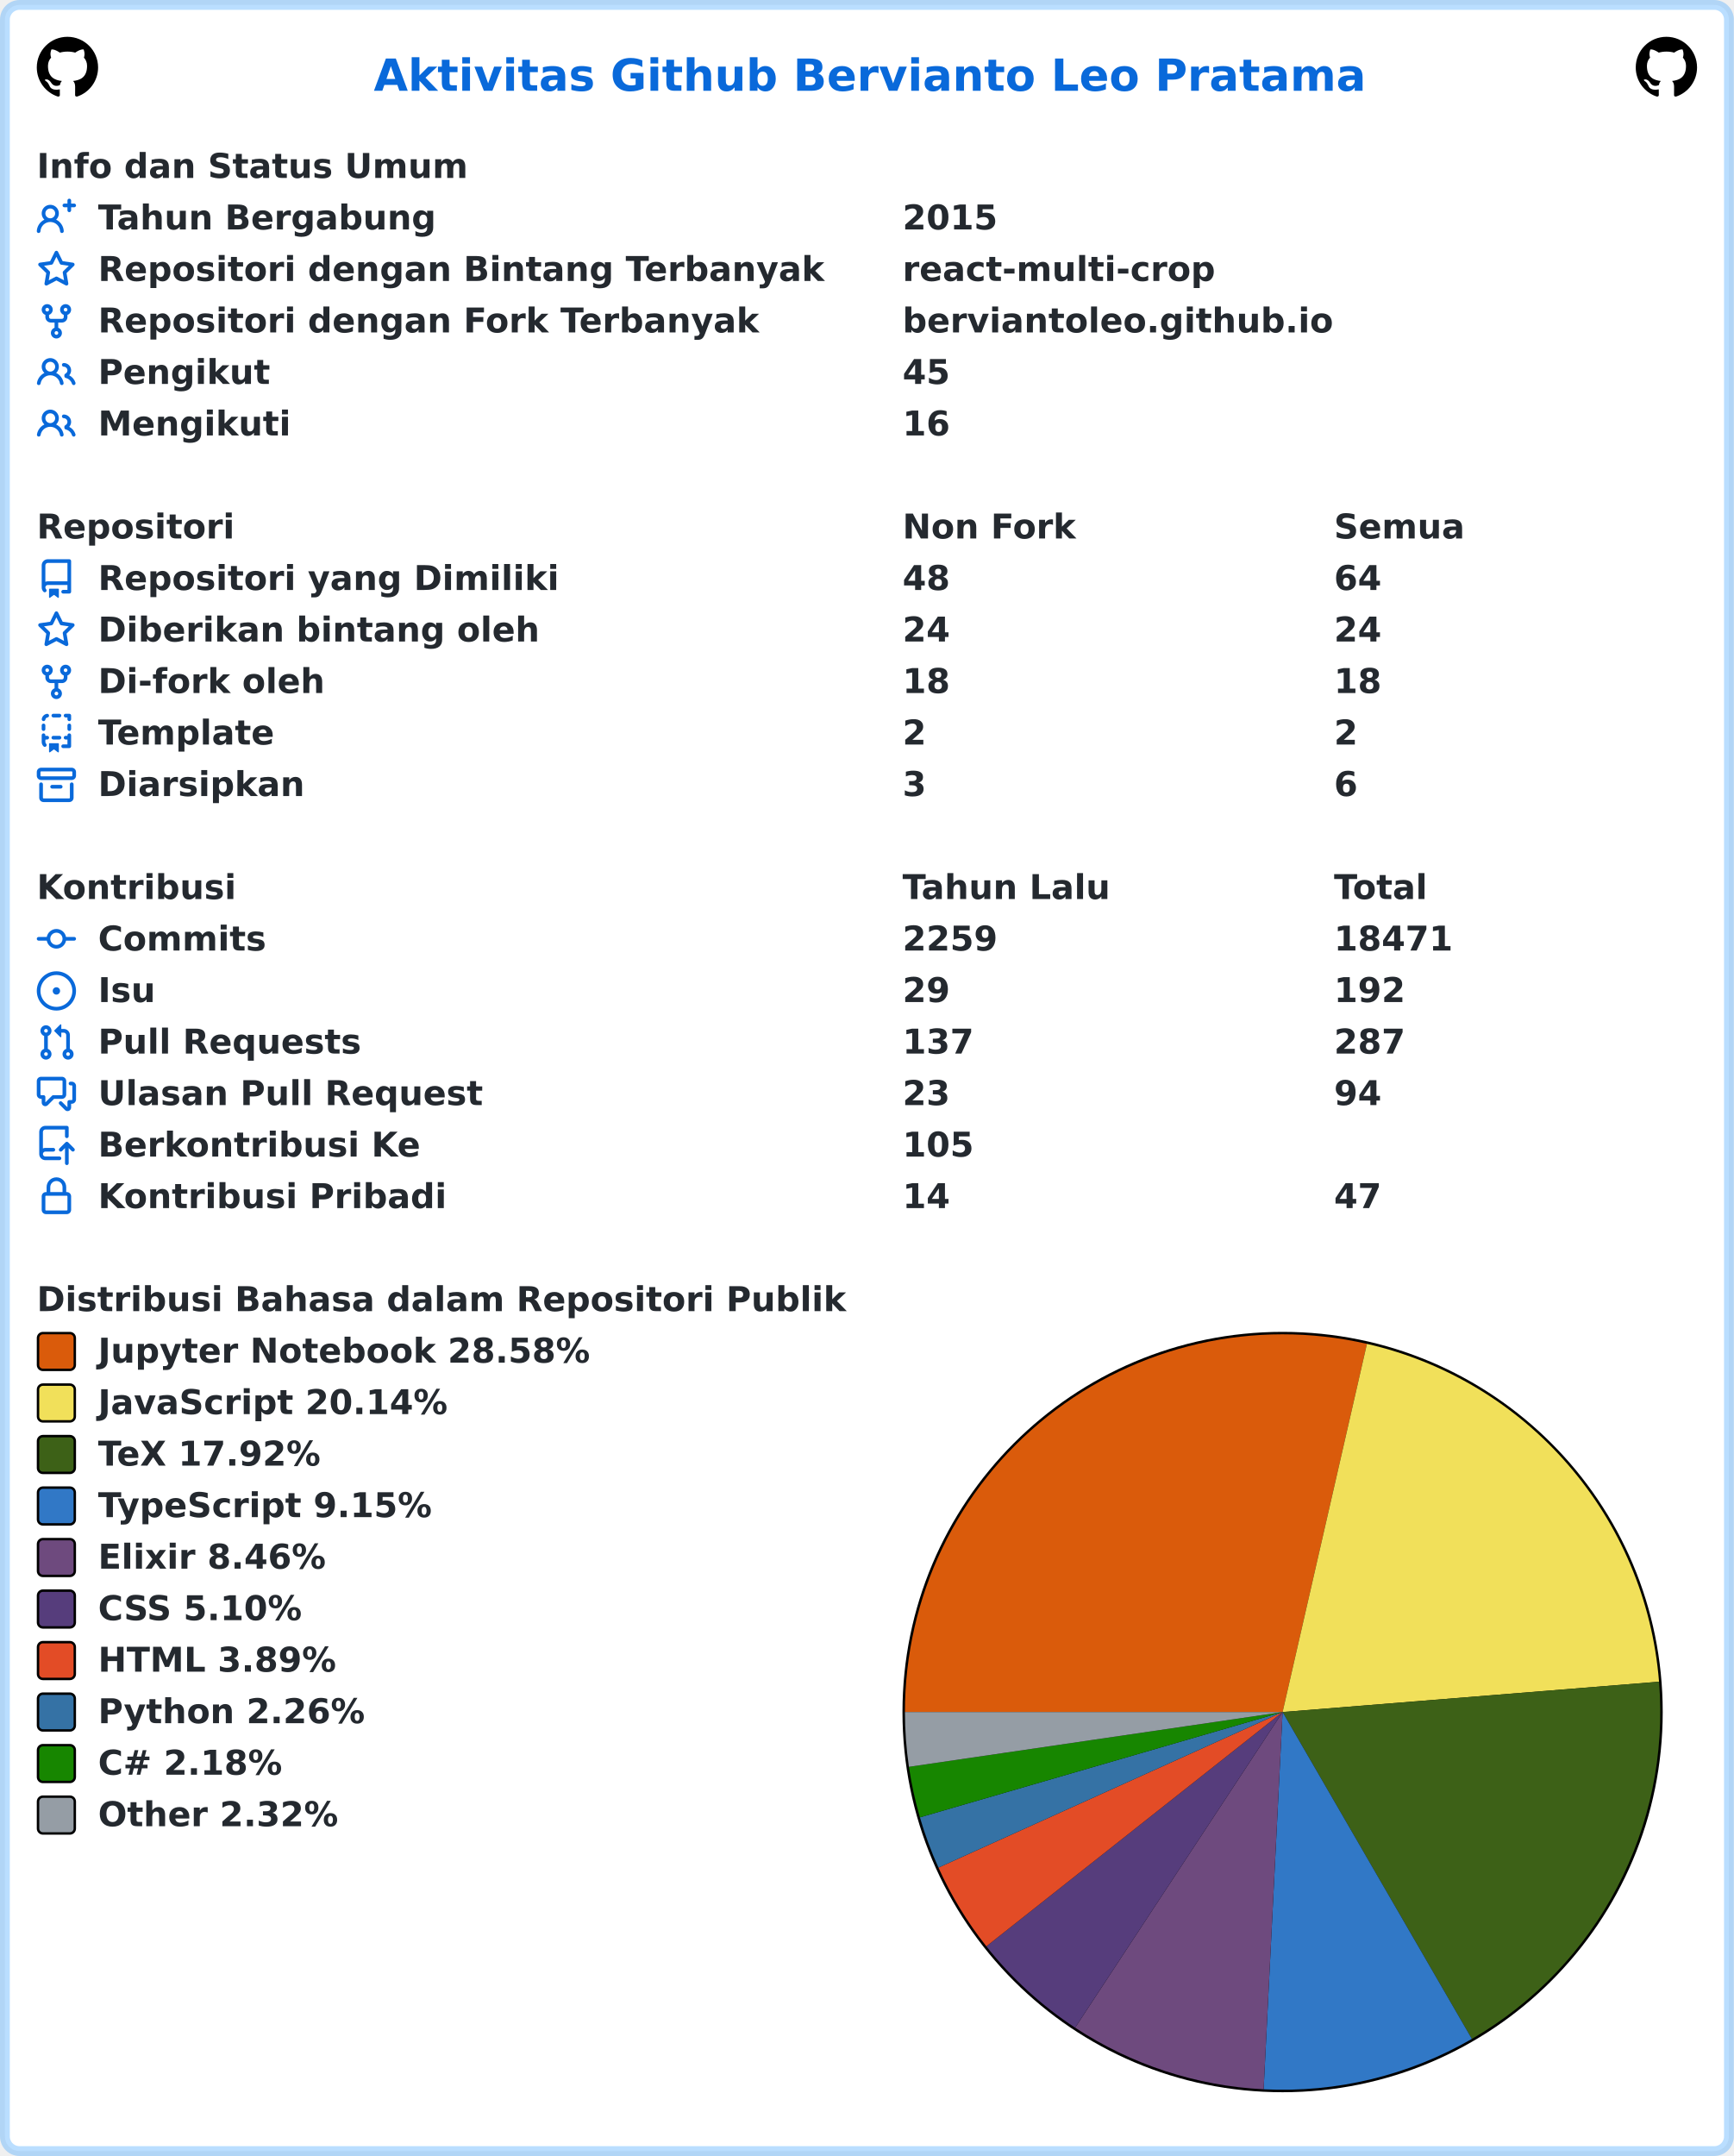
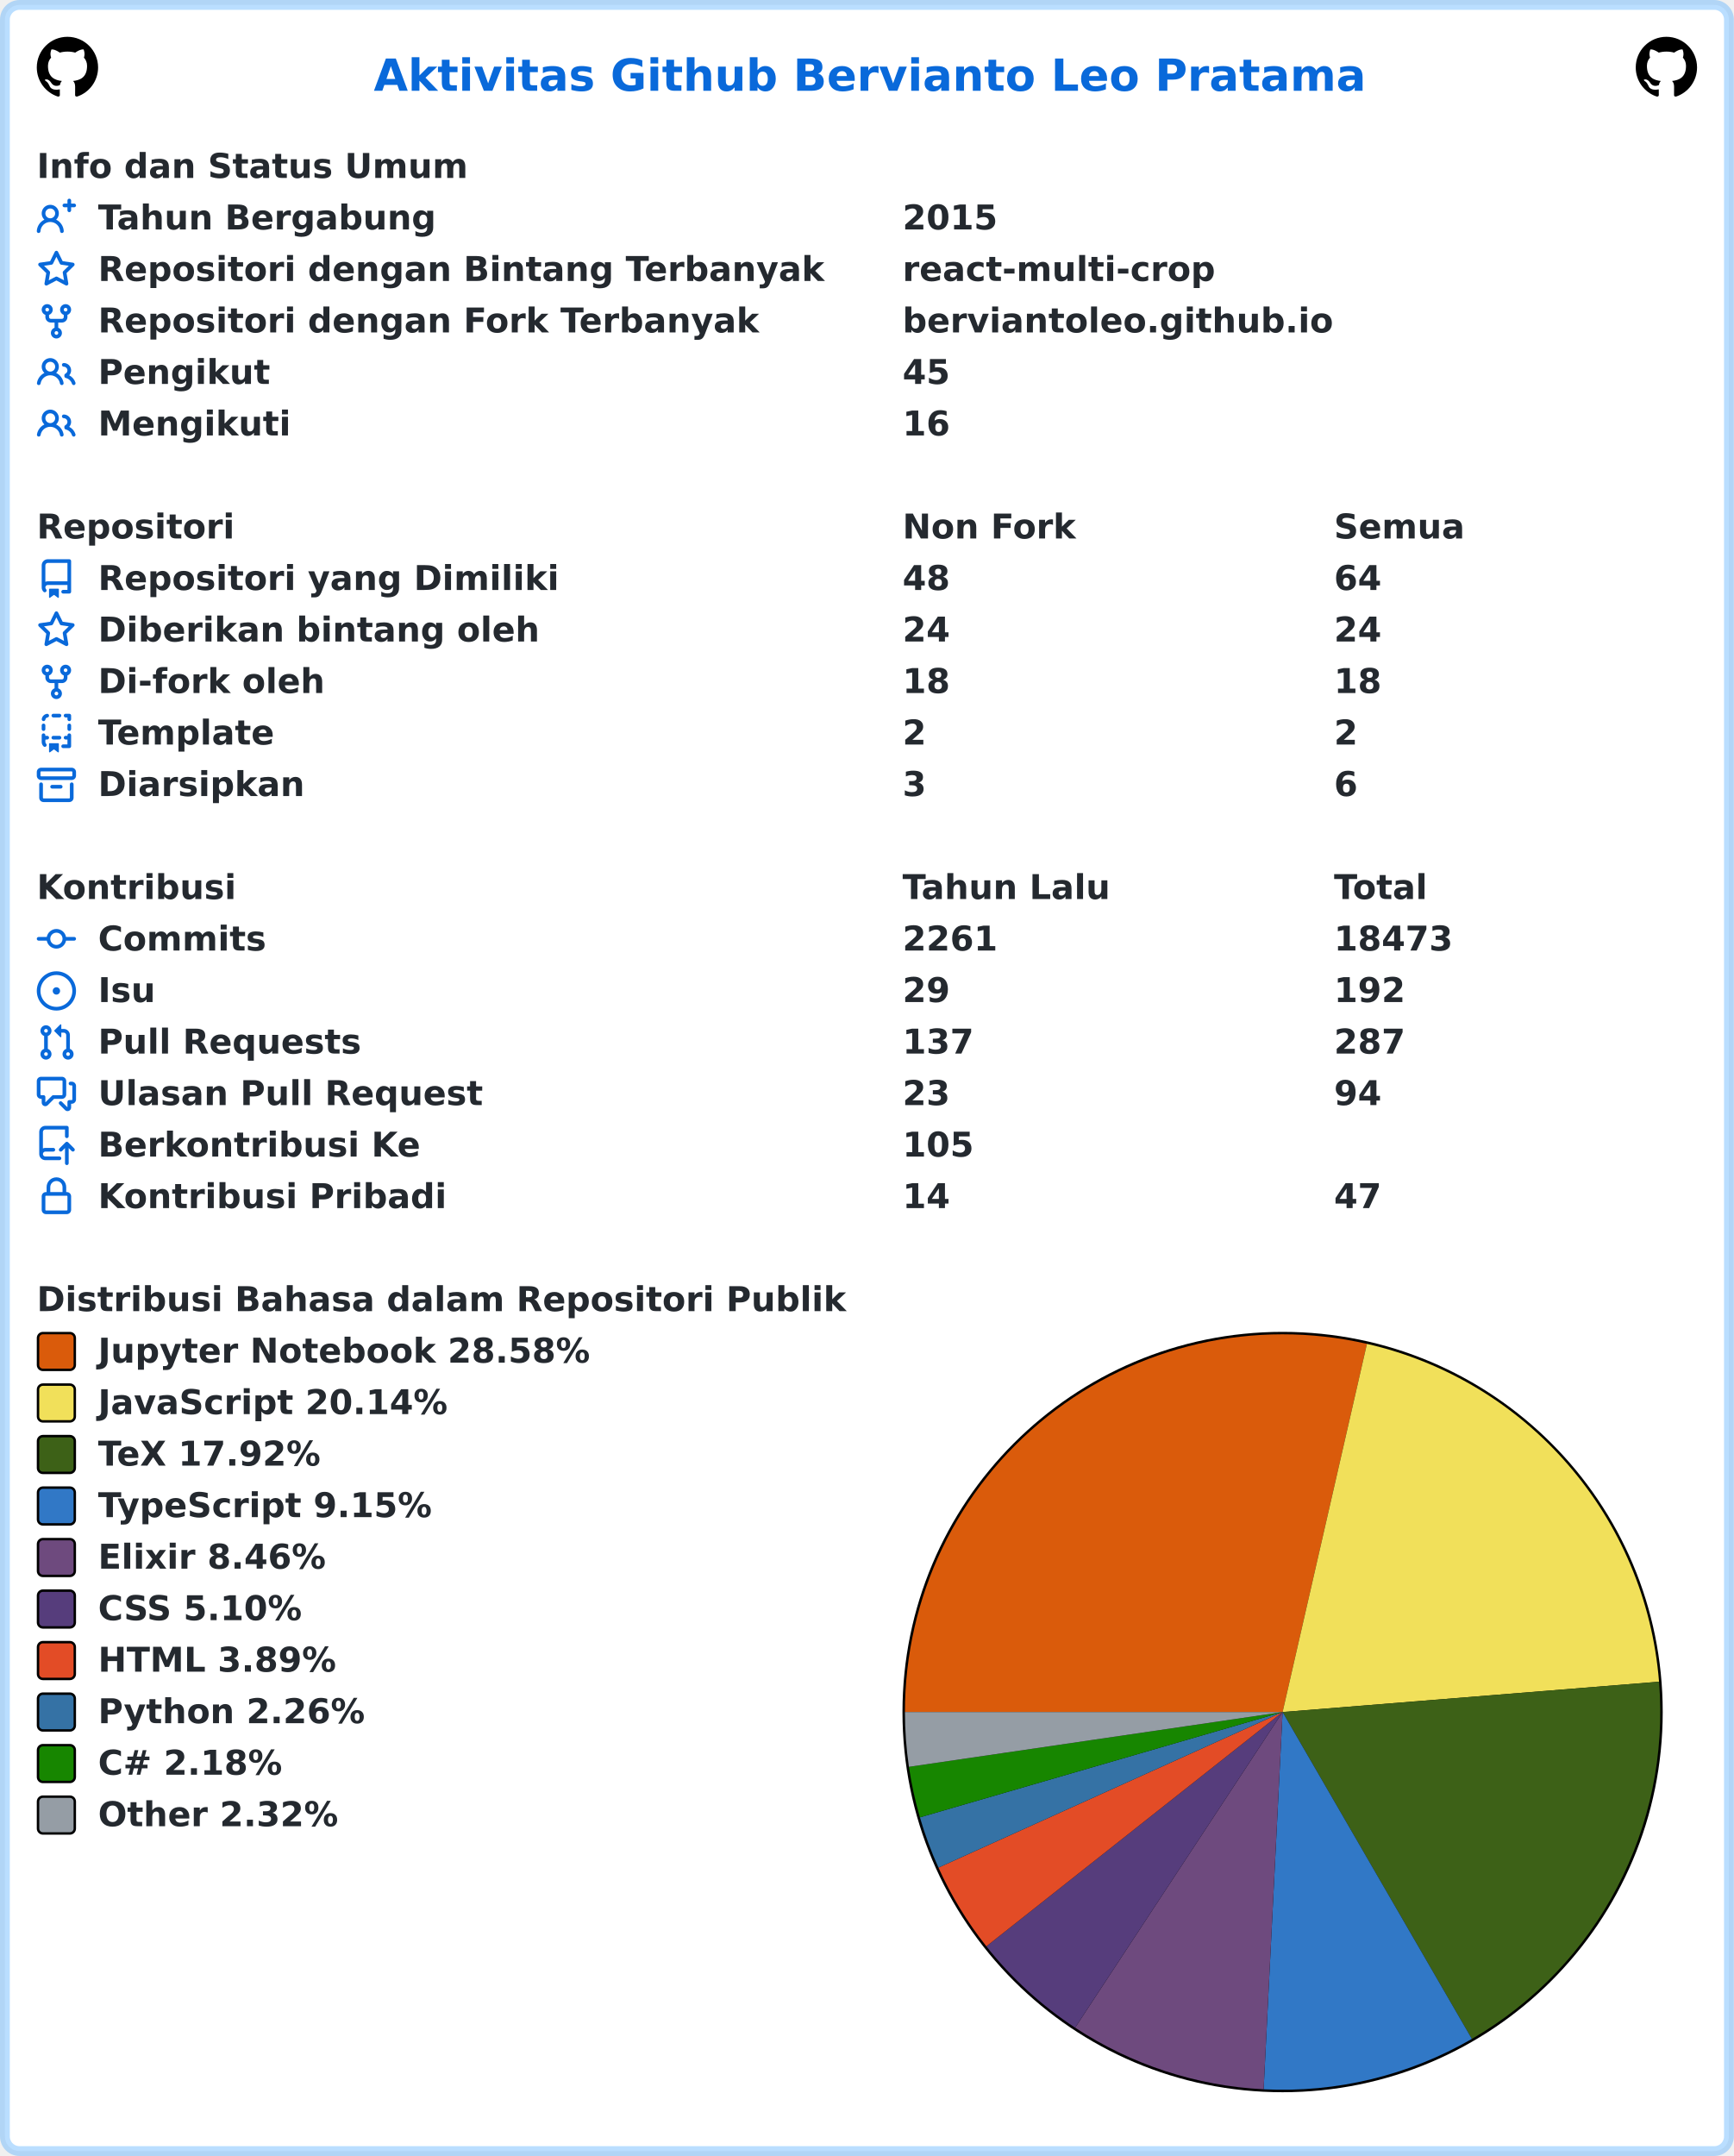
<svg xmlns="http://www.w3.org/2000/svg" width="707" height="879" viewBox="0 0 707 879" lang="id" xml:lang="id">
  <rect x="2" y="2" stroke-width="4" rx="6" width="703" height="875" stroke="rgba(84,174,255,0.4)" fill="#ffffff" />
  <g font-weight="600" font-size="110pt" font-family="Verdana,Geneva,DejaVu Sans,sans-serif" text-rendering="geometricPrecision">
    <text x="1239" y="301" lengthAdjust="spacingAndGlyphs" textLength="3261" transform="scale(0.123)" fill="#0969da">Aktivitas Github Bervianto Leo Pratama</text>
    <svg x="15" y="15" width="25" height="25" viewBox="0 0 16 16">
      <path fill="#000000" fill-rule="evenodd" d="M8 0C3.58 0 0 3.58 0 8c0 3.54 2.29 6.53 5.47 7.59.4.07.55-.17.55-.38 0-.19-.01-.82-.01-1.49-2.01.37-2.53-.49-2.69-.94-.09-.23-.48-.94-.82-1.13-.28-.15-.68-.52-.01-.53.63-.01 1.08.58 1.23.82.72 1.21 1.87.87 2.33.66.07-.52.28-.87.51-1.07-1.78-.2-3.64-.89-3.64-3.95 0-.87.31-1.59.82-2.15-.08-.2-.36-1.02.08-2.12 0 0 .67-.21 2.2.82.64-.18 1.32-.27 2-.27.68 0 1.36.09 2 .27 1.53-1.04 2.2-.82 2.2-.82.44 1.1.16 1.92.08 2.12.51.56.82 1.27.82 2.15 0 3.07-1.87 3.75-3.65 3.95.29.25.54.73.54 1.48 0 1.07-.01 1.93-.01 2.2 0 .21.15.46.55.38A8.013 8.013 0 0016 8c0-4.42-3.58-8-8-8z" />
    </svg>
    <svg x="667" y="15" width="25" height="25" viewBox="0 0 16 16">
      <path fill="#000000" fill-rule="evenodd" d="M8 0C3.58 0 0 3.58 0 8c0 3.54 2.29 6.53 5.47 7.59.4.07.55-.17.55-.38 0-.19-.01-.82-.01-1.49-2.01.37-2.53-.49-2.69-.94-.09-.23-.48-.94-.82-1.13-.28-.15-.68-.52-.01-.53.63-.01 1.08.58 1.23.82.72 1.21 1.87.87 2.33.66.07-.52.28-.87.51-1.07-1.78-.2-3.64-.89-3.64-3.95 0-.87.31-1.59.82-2.15-.08-.2-.36-1.02.08-2.12 0 0 .67-.21 2.2.82.64-.18 1.32-.27 2-.27.68 0 1.36.09 2 .27 1.53-1.04 2.2-.82 2.2-.82.44 1.1.16 1.92.08 2.12.51.56.82 1.27.82 2.15 0 3.07-1.87 3.75-3.65 3.95.29.25.54.73.54 1.48 0 1.07-.01 1.93-.01 2.2 0 .21.15.46.55.38A8.013 8.013 0 0016 8c0-4.42-3.58-8-8-8z" />
    </svg>
    <g transform="translate(0, 60)" fill="#24292f">
      <g transform="translate(15, 0)">
        <g transform="scale(0.095)">
          <text x="0" y="132" textLength="1852" lengthAdjust="spacingAndGlyphs">Info dan Status Umum</text>
        </g>
      </g>
      <g transform="translate(15, 21)">
        <path fill="#0969da" fill-rule="evenodd" d="M13.25 0a.75.75 0 01.75.75V2h1.25a.75.75 0 010 1.5H14v1.25a.75.75 0 01-1.5 0V3.5h-1.25a.75.75 0 010-1.5h1.25V.75a.75.75 0 01.75-.75zM5.5 4a2 2 0 100 4 2 2 0 000-4zm2.4 4.548a3.5 3.5 0 10-4.799 0 5.527 5.527 0 00-3.1 4.66.75.75 0 101.498.085A4.01 4.01 0 015.5 9.5a4.01 4.01 0 014.001 3.793.75.75 0 101.498-.086 5.527 5.527 0 00-3.1-4.659z" />
        <g transform="scale(0.095)">
          <text lengthAdjust="spacingAndGlyphs" textLength="1478" x="263" y="132">Tahun Bergabung</text>
          <text lengthAdjust="spacingAndGlyphs" textLength="420" x="3716" y="132">2015</text>
        </g>
      </g>
      <g transform="translate(15, 42)">
        <path fill="#0969da" fill-rule="evenodd" d="M8 .25a.75.75 0 01.673.418l1.882 3.815 4.21.612a.75.75 0 01.416 1.279l-3.046 2.97.719 4.192a.75.75 0 01-1.088.791L8 12.347l-3.766 1.98a.75.75 0 01-1.088-.79l.72-4.194L.818 6.374a.75.75 0 01.416-1.28l4.21-.611L7.327.668A.75.75 0 018 .25zm0 2.445L6.615 5.5a.75.75 0 01-.564.41l-3.097.45 2.24 2.184a.75.75 0 01.216.664l-.528 3.084 2.769-1.456a.75.75 0 01.698 0l2.77 1.456-.53-3.084a.75.75 0 01.216-.664l2.24-2.183-3.096-.45a.75.75 0 01-.564-.41L8 2.694v.001z" />
        <g transform="scale(0.095)">
          <text lengthAdjust="spacingAndGlyphs" textLength="3126" x="263" y="132">Repositori dengan Bintang Terbanyak</text>
          <text lengthAdjust="spacingAndGlyphs" textLength="1330" x="3716" y="132">react-multi-crop</text>
        </g>
      </g>
      <g transform="translate(15, 63)">
        <path fill="#0969da" fill-rule="evenodd" d="M5 3.25a.75.75 0 11-1.5 0 .75.75 0 011.5 0zm0 2.122a2.25 2.25 0 10-1.5 0v.878A2.25 2.25 0 005.75 8.5h1.5v2.128a2.251 2.251 0 101.5 0V8.5h1.5a2.25 2.25 0 002.25-2.25v-.878a2.25 2.25 0 10-1.5 0v.878a.75.75 0 01-.75.75h-4.5A.75.75 0 015 6.25v-.878zm3.75 7.378a.75.75 0 11-1.5 0 .75.75 0 011.5 0zm3-8.75a.75.75 0 100-1.5.75.75 0 000 1.5z" />
        <g transform="scale(0.095)">
          <text lengthAdjust="spacingAndGlyphs" textLength="2846" x="263" y="132">Repositori dengan Fork Terbanyak</text>
          <text lengthAdjust="spacingAndGlyphs" textLength="1821" x="3716" y="132">berviantoleo.github.io</text>
        </g>
      </g>
      <g transform="translate(15, 84)">
        <path fill="#0969da" fill-rule="evenodd" d="M5.5 3.5a2 2 0 100 4 2 2 0 000-4zM2 5.5a3.5 3.5 0 115.898 2.549 5.507 5.507 0 013.034 4.084.75.75 0 11-1.482.235 4.001 4.001 0 00-7.9 0 .75.75 0 01-1.482-.236A5.507 5.507 0 013.102 8.05 3.49 3.49 0 012 5.5zM11 4a.75.75 0 100 1.5 1.5 1.5 0 01.666 2.844.75.75 0 00-.416.672v.352a.75.75 0 00.574.73c1.2.289 2.162 1.2 2.522 2.372a.75.75 0 101.434-.44 5.01 5.01 0 00-2.56-3.012A3 3 0 0011 4z" />
        <g transform="scale(0.095)">
          <text lengthAdjust="spacingAndGlyphs" textLength="723" x="263" y="132">Pengikut</text>
          <text lengthAdjust="spacingAndGlyphs" textLength="210" x="3716" y="132">45</text>
        </g>
      </g>
      <g transform="translate(15, 105)">
        <path fill="#0969da" fill-rule="evenodd" d="M5.5 3.5a2 2 0 100 4 2 2 0 000-4zM2 5.5a3.5 3.5 0 115.898 2.549 5.507 5.507 0 013.034 4.084.75.75 0 11-1.482.235 4.001 4.001 0 00-7.9 0 .75.75 0 01-1.482-.236A5.507 5.507 0 013.102 8.05 3.49 3.49 0 012 5.5zM11 4a.75.75 0 100 1.5 1.5 1.5 0 01.666 2.844.75.75 0 00-.416.672v.352a.75.75 0 00.574.73c1.2.289 2.162 1.2 2.522 2.372a.75.75 0 101.434-.44 5.01 5.01 0 00-2.56-3.012A3 3 0 0011 4z" />
        <g transform="scale(0.095)">
          <text lengthAdjust="spacingAndGlyphs" textLength="813" x="263" y="132">Mengikuti</text>
          <text lengthAdjust="spacingAndGlyphs" textLength="210" x="3716" y="132">16</text>
        </g>
      </g>
    </g>
    <g transform="translate(0, 207)" fill="#24292f">
      <g transform="translate(15, 0)">
        <g transform="scale(0.095)">
          <text x="0" y="132" textLength="832" lengthAdjust="spacingAndGlyphs">Repositori</text>
          <text x="3716" y="132" textLength="740" lengthAdjust="spacingAndGlyphs">Non Fork</text>
          <text x="5568" y="132" textLength="573" lengthAdjust="spacingAndGlyphs">Semua</text>
        </g>
      </g>
      <g transform="translate(15, 21)">
        <path fill="#0969da" fill-rule="evenodd" d="M2 2.5A2.5 2.5 0 014.5 0h8.75a.75.75 0 01.75.75v12.5a.75.75 0 01-.75.75h-2.5a.75.75 0 110-1.5h1.75v-2h-8a1 1 0 00-.714 1.7.75.75 0 01-1.072 1.05A2.495 2.495 0 012 11.5v-9zm10.5-1V9h-8c-.356 0-.694.074-1 .208V2.5a1 1 0 011-1h8zM5 12.25v3.25a.25.25 0 00.4.2l1.45-1.087a.25.25 0 01.3 0L8.6 15.7a.25.25 0 00.4-.2v-3.25a.25.25 0 00-.25-.25h-3.5a.25.25 0 00-.25.25z" />
        <g transform="scale(0.095)">
          <text lengthAdjust="spacingAndGlyphs" textLength="1962" x="263" y="132">Repositori yang Dimiliki</text>
          <text lengthAdjust="spacingAndGlyphs" textLength="210" x="3716" y="132">48</text>
          <text lengthAdjust="spacingAndGlyphs" textLength="210" x="5568" y="132">64</text>
        </g>
      </g>
      <g transform="translate(15, 42)">
        <path fill="#0969da" fill-rule="evenodd" d="M8 .25a.75.75 0 01.673.418l1.882 3.815 4.21.612a.75.75 0 01.416 1.279l-3.046 2.97.719 4.192a.75.75 0 01-1.088.791L8 12.347l-3.766 1.98a.75.75 0 01-1.088-.79l.72-4.194L.818 6.374a.75.75 0 01.416-1.28l4.21-.611L7.327.668A.75.75 0 018 .25zm0 2.445L6.615 5.5a.75.75 0 01-.564.41l-3.097.45 2.24 2.184a.75.75 0 01.216.664l-.528 3.084 2.769-1.456a.75.75 0 01.698 0l2.77 1.456-.53-3.084a.75.75 0 01.216-.664l2.24-2.183-3.096-.45a.75.75 0 01-.564-.41L8 2.694v.001z" />
        <g transform="scale(0.095)">
          <text lengthAdjust="spacingAndGlyphs" textLength="1887" x="263" y="132">Diberikan bintang oleh</text>
          <text lengthAdjust="spacingAndGlyphs" textLength="210" x="3716" y="132">24</text>
          <text lengthAdjust="spacingAndGlyphs" textLength="210" x="5568" y="132">24</text>
        </g>
      </g>
      <g transform="translate(15, 63)">
        <path fill="#0969da" fill-rule="evenodd" d="M5 3.25a.75.75 0 11-1.5 0 .75.75 0 011.5 0zm0 2.122a2.25 2.25 0 10-1.5 0v.878A2.25 2.25 0 005.75 8.5h1.5v2.128a2.251 2.251 0 101.5 0V8.5h1.5a2.25 2.25 0 002.25-2.25v-.878a2.25 2.25 0 10-1.5 0v.878a.75.75 0 01-.75.75h-4.5A.75.75 0 015 6.25v-.878zm3.75 7.378a.75.75 0 11-1.5 0 .75.75 0 011.5 0zm3-8.75a.75.75 0 100-1.5.75.75 0 000 1.5z" />
        <g transform="scale(0.095)">
          <text lengthAdjust="spacingAndGlyphs" textLength="963" x="263" y="132">Di-fork oleh</text>
          <text lengthAdjust="spacingAndGlyphs" textLength="210" x="3716" y="132">18</text>
          <text lengthAdjust="spacingAndGlyphs" textLength="210" x="5568" y="132">18</text>
        </g>
      </g>
      <g transform="translate(15, 84)">
        <path fill="#0969da" fill-rule="evenodd" d="M6 .75A.75.75 0 016.75 0h2.5a.75.75 0 010 1.5h-2.5A.75.75 0 016 .75zm5 0a.75.75 0 01.75-.75h1.5a.75.75 0 01.75.75v1.5a.75.75 0 01-1.5 0V1.5h-.75A.75.75 0 0111 .75zM4.992.662a.75.75 0 01-.636.848c-.436.063-.783.41-.846.846a.75.75 0 01-1.485-.212A2.501 2.501 0 014.144.025a.75.75 0 01.848.637zM2.75 4a.75.75 0 01.75.75v1.5a.75.75 0 01-1.5 0v-1.5A.75.75 0 012.75 4zm10.5 0a.75.75 0 01.75.75v1.5a.75.75 0 01-1.5 0v-1.5a.75.75 0 01.75-.75zM2.75 8a.75.75 0 01.75.75v.268A1.72 1.72 0 013.75 9h.5a.75.75 0 010 1.5h-.5a.25.25 0 00-.25.25v.75c0 .28.114.532.3.714a.75.75 0 01-1.05 1.072A2.495 2.495 0 012 11.5V8.75A.75.75 0 012.75 8zm10.5 0a.75.75 0 01.75.75v4.5a.75.75 0 01-.75.75h-2.5a.75.75 0 010-1.5h1.75v-2h-.75a.75.75 0 010-1.5h.75v-.25a.75.75 0 01.75-.75zM6 9.75A.75.75 0 016.75 9h2.5a.75.75 0 010 1.5h-2.5A.75.75 0 016 9.75zm-1 2.5v3.25a.25.25 0 00.4.2l1.45-1.087a.25.25 0 01.3 0L8.6 15.7a.25.25 0 00.4-.2v-3.25a.25.25 0 00-.25-.25h-3.5a.25.25 0 00-.25.25z" />
        <g transform="scale(0.095)">
          <text lengthAdjust="spacingAndGlyphs" textLength="783" x="263" y="132">Template</text>
          <text lengthAdjust="spacingAndGlyphs" textLength="105" x="3716" y="132">2</text>
          <text lengthAdjust="spacingAndGlyphs" textLength="105" x="5568" y="132">2</text>
        </g>
      </g>
      <g transform="translate(15, 105)">
        <path fill="#0969da" fill-rule="evenodd" d="M1.75 2.5a.25.25 0 00-.25.25v1.5c0 .138.112.25.25.25h12.5a.25.25 0 00.25-.25v-1.5a.25.25 0 00-.25-.25H1.75zM0 2.75C0 1.784.784 1 1.75 1h12.5c.966 0 1.75.784 1.75 1.75v1.5A1.75 1.75 0 0114.25 6H1.75A1.75 1.75 0 010 4.25v-1.5zM1.75 7a.75.75 0 01.75.75v5.5c0 .138.112.25.25.25h10.5a.25.25 0 00.25-.25v-5.5a.75.75 0 111.5 0v5.5A1.75 1.75 0 0113.25 15H2.75A1.75 1.75 0 011 13.25v-5.5A.75.75 0 011.75 7zm4.5 1a.75.75 0 000 1.5h3.5a.75.75 0 100-1.5h-3.5z" />
        <g transform="scale(0.095)">
          <text lengthAdjust="spacingAndGlyphs" textLength="880" x="263" y="132">Diarsipkan</text>
          <text lengthAdjust="spacingAndGlyphs" textLength="105" x="3716" y="132">3</text>
          <text lengthAdjust="spacingAndGlyphs" textLength="105" x="5568" y="132">6</text>
        </g>
      </g>
    </g>
    <g transform="translate(0, 354)" fill="#24292f">
      <g transform="translate(15, 0)">
        <g transform="scale(0.095)">
          <text x="0" y="132" textLength="834" lengthAdjust="spacingAndGlyphs">Kontribusi</text>
          <text x="3716" y="132" textLength="914" lengthAdjust="spacingAndGlyphs">Tahun Lalu</text>
          <text x="5568" y="132" textLength="414" lengthAdjust="spacingAndGlyphs">Total</text>
        </g>
      </g>
      <g transform="translate(15, 21)">
        <path fill="#0969da" fill-rule="evenodd" d="M10.5 7.75a2.5 2.5 0 11-5 0 2.5 2.5 0 015 0zm1.43.75a4.002 4.002 0 01-7.86 0H.75a.75.75 0 110-1.5h3.32a4.001 4.001 0 017.86 0h3.32a.75.75 0 110 1.5h-3.32z" />
        <g transform="scale(0.095)">
          <text lengthAdjust="spacingAndGlyphs" textLength="734" x="263" y="132">Commits</text>
-           <text lengthAdjust="spacingAndGlyphs" textLength="420" x="3716" y="132">2259</text>
-           <text lengthAdjust="spacingAndGlyphs" textLength="525" x="5568" y="132">18471</text>
+           <text lengthAdjust="spacingAndGlyphs" textLength="420" x="3716" y="132">2261</text>
+           <text lengthAdjust="spacingAndGlyphs" textLength="525" x="5568" y="132">18473</text>
        </g>
      </g>
      <g transform="translate(15, 42)">
        <path fill="#0969da" d="M8 9.5a1.5 1.5 0 100-3 1.5 1.5 0 000 3z" />
        <path fill="#0969da" fill-rule="evenodd" d="M8 0a8 8 0 100 16A8 8 0 008 0zM1.5 8a6.5 6.5 0 1113 0 6.5 6.5 0 01-13 0z" />
        <g transform="scale(0.095)">
          <text lengthAdjust="spacingAndGlyphs" textLength="238" x="263" y="132">Isu</text>
          <text lengthAdjust="spacingAndGlyphs" textLength="210" x="3716" y="132">29</text>
          <text lengthAdjust="spacingAndGlyphs" textLength="315" x="5568" y="132">192</text>
        </g>
      </g>
      <g transform="translate(15, 63)">
        <path fill="#0969da" fill-rule="evenodd" d="M7.177 3.073L9.573.677A.25.25 0 0110 .854v4.792a.25.25 0 01-.427.177L7.177 3.427a.25.25 0 010-.354zM3.75 2.5a.75.75 0 100 1.5.75.75 0 000-1.5zm-2.25.75a2.25 2.25 0 113 2.122v5.256a2.251 2.251 0 11-1.5 0V5.372A2.25 2.25 0 011.5 3.25zM11 2.5h-1V4h1a1 1 0 011 1v5.628a2.251 2.251 0 101.5 0V5A2.5 2.5 0 0011 2.5zm1 10.25a.75.75 0 111.5 0 .75.75 0 01-1.5 0zM3.75 12a.75.75 0 100 1.5.75.75 0 000-1.5z" />
        <g transform="scale(0.095)">
          <text lengthAdjust="spacingAndGlyphs" textLength="1113" x="263" y="132">Pull Requests</text>
          <text lengthAdjust="spacingAndGlyphs" textLength="315" x="3716" y="132">137</text>
          <text lengthAdjust="spacingAndGlyphs" textLength="315" x="5568" y="132">287</text>
        </g>
      </g>
      <g transform="translate(15, 84)">
        <path fill="#0969da" fill-rule="evenodd" d="M1.5 2.75a.25.25 0 01.25-.25h8.5a.25.25 0 01.25.25v5.5a.25.25 0 01-.25.25h-3.5a.75.75 0 00-.53.22L3.5 11.44V9.25a.75.75 0 00-.75-.75h-1a.25.25 0 01-.25-.25v-5.5zM1.75 1A1.75 1.75 0 000 2.75v5.5C0 9.216.784 10 1.75 10H2v1.543a1.457 1.457 0 002.487 1.03L7.061 10h3.189A1.75 1.75 0 0012 8.25v-5.5A1.75 1.75 0 0010.25 1h-8.5zM14.5 4.75a.25.25 0 00-.25-.25h-.5a.75.75 0 110-1.5h.5c.966 0 1.75.784 1.75 1.75v5.5A1.75 1.75 0 0114.25 12H14v1.543a1.457 1.457 0 01-2.487 1.03L9.22 12.28a.75.75 0 111.06-1.06l2.22 2.22v-2.19a.75.75 0 01.75-.75h1a.25.25 0 00.25-.25v-5.5z" />
        <g transform="scale(0.095)">
          <text lengthAdjust="spacingAndGlyphs" textLength="1640" x="263" y="132">Ulasan Pull Request</text>
          <text lengthAdjust="spacingAndGlyphs" textLength="210" x="3716" y="132">23</text>
          <text lengthAdjust="spacingAndGlyphs" textLength="210" x="5568" y="132">94</text>
        </g>
      </g>
      <g transform="translate(15, 105)">
        <path fill="#0969da" fill-rule="evenodd" d="M1 2.5A2.5 2.5 0 013.5 0h8.75a.75.75 0 01.75.75v3.5a.75.75 0 01-1.5 0V1.5h-8a1 1 0 00-1 1v6.708A2.492 2.492 0 013.5 9h3.25a.75.75 0 010 1.5H3.5a1 1 0 100 2h5.75a.75.75 0 010 1.5H3.5A2.5 2.5 0 011 11.5v-9zm13.23 7.79a.75.75 0 001.06-1.06l-2.505-2.505a.75.75 0 00-1.06 0L9.22 9.229a.75.75 0 001.06 1.061l1.225-1.224v6.184a.75.75 0 001.5 0V9.066l1.224 1.224z" />
        <g transform="scale(0.095)">
          <text lengthAdjust="spacingAndGlyphs" textLength="1366" x="263" y="132">Berkontribusi Ke</text>
          <text lengthAdjust="spacingAndGlyphs" textLength="315" x="3716" y="132">105</text>
        </g>
      </g>
      <g transform="translate(15, 126)">
        <path fill="#0969da" fill-rule="evenodd" d="M4 4v2h-.25A1.75 1.75 0 002 7.75v5.5c0 .966.784 1.75 1.75 1.75h8.5A1.75 1.75 0 0014 13.25v-5.5A1.75 1.75 0 0012.25 6H12V4a4 4 0 10-8 0zm6.5 2V4a2.5 2.5 0 00-5 0v2h5zM12 7.5h.25a.25.25 0 01.25.25v5.5a.25.25 0 01-.25.25h-8.5a.25.25 0 01-.25-.25v-5.5a.25.25 0 01.25-.25H12z" />
        <g transform="scale(0.095)">
          <text lengthAdjust="spacingAndGlyphs" textLength="1456" x="263" y="132">Kontribusi Pribadi</text>
          <text lengthAdjust="spacingAndGlyphs" textLength="210" x="3716" y="132">14</text>
          <text lengthAdjust="spacingAndGlyphs" textLength="210" x="5568" y="132">47</text>
        </g>
      </g>
    </g>
    <g transform="translate(0, 522)" fill="#24292f">
      <g transform="translate(15, 0)">
        <g transform="scale(0.095)">
          <text x="0" y="132" textLength="3438" lengthAdjust="spacingAndGlyphs">Distribusi Bahasa dalam Repositori Publik</text>
        </g>
      </g>
      <g transform="translate(368, 21)">
        <circle cx="155" cy="155" r="155" fill="#000000" />
      </g>
      <g transform="translate(369, 22)">
        <path fill-rule="evenodd" fill="#DA5B0B" d="M 0.0,154 A 154 154 0 0 1 188.39 3.889 L 154,154 Z" />
        <path fill-rule="evenodd" fill="#f1e05a" d="M 188.39,3.889 A 154 154 0 0 1 307.503 141.638 L 154,154 Z" />
        <path fill-rule="evenodd" fill="#3D6117" d="M 307.503,141.638 A 154 154 0 0 1 231.182 287.262 L 154,154 Z" />
        <path fill-rule="evenodd" fill="#3178c6" d="M 231.182,287.262 A 154 154 0 0 1 146.266 307.806 L 154,154 Z" />
        <path fill-rule="evenodd" fill="#6e4a7e" d="M 146.266,307.806 A 154 154 0 0 1 69.397 282.679 L 154,154 Z" />
        <path fill-rule="evenodd" fill="#563d7c" d="M 69.397,282.679 A 154 154 0 0 1 33.198 249.514 L 154,154 Z" />
        <path fill-rule="evenodd" fill="#e34c26" d="M 33.198,249.514 A 154 154 0 0 1 13.667 217.425 L 154,154 Z" />
        <path fill-rule="evenodd" fill="#3572A5" d="M 13.667,217.425 A 154 154 0 0 1 6.106 196.933 L 154,154 Z" />
        <path fill-rule="evenodd" fill="#178600" d="M 6.106,196.933 A 154 154 0 0 1 1.628 176.335 L 154,154 Z" />
        <path fill-rule="evenodd" fill="#959da5" d="M 1.628,176.335 A 154 154 0 0 1 0.0 154 L 154,154 Z" />
      </g>
      <g transform="translate(15, 21)">
        <rect x="0.5" y="0.5" rx="2" width="15" height="15" fill="#DA5B0B" stroke-width="1" stroke="#000000" />
        <text transform="scale(0.095)" x="263" y="132" textLength="2126" lengthAdjust="spacingAndGlyphs">Jupyter Notebook 28.58%</text>
      </g>
      <g transform="translate(15, 42)">
        <rect x="0.5" y="0.5" rx="2" width="15" height="15" fill="#f1e05a" stroke-width="1" stroke="#000000" />
        <text transform="scale(0.095)" x="263" y="132" textLength="1516" lengthAdjust="spacingAndGlyphs">JavaScript 20.14%</text>
      </g>
      <g transform="translate(15, 63)">
        <rect x="0.5" y="0.5" rx="2" width="15" height="15" fill="#3D6117" stroke-width="1" stroke="#000000" />
        <text transform="scale(0.095)" x="263" y="132" textLength="999" lengthAdjust="spacingAndGlyphs">TeX 17.92%</text>
      </g>
      <g transform="translate(15, 84)">
        <rect x="0.5" y="0.5" rx="2" width="15" height="15" fill="#3178c6" stroke-width="1" stroke="#000000" />
        <text transform="scale(0.095)" x="263" y="132" textLength="1462" lengthAdjust="spacingAndGlyphs">TypeScript 9.15%</text>
      </g>
      <g transform="translate(15, 105)">
        <rect x="0.5" y="0.5" rx="2" width="15" height="15" fill="#6e4a7e" stroke-width="1" stroke="#000000" />
        <text transform="scale(0.095)" x="263" y="132" textLength="987" lengthAdjust="spacingAndGlyphs">Elixir 8.46%</text>
      </g>
      <g transform="translate(15, 126)">
        <rect x="0.5" y="0.5" rx="2" width="15" height="15" fill="#563d7c" stroke-width="1" stroke="#000000" />
        <text transform="scale(0.095)" x="263" y="132" textLength="903" lengthAdjust="spacingAndGlyphs">CSS 5.10%</text>
      </g>
      <g transform="translate(15, 147)">
        <rect x="0.5" y="0.5" rx="2" width="15" height="15" fill="#e34c26" stroke-width="1" stroke="#000000" />
        <text transform="scale(0.095)" x="263" y="132" textLength="1036" lengthAdjust="spacingAndGlyphs">HTML 3.89%</text>
      </g>
      <g transform="translate(15, 168)">
        <rect x="0.5" y="0.5" rx="2" width="15" height="15" fill="#3572A5" stroke-width="1" stroke="#000000" />
        <text transform="scale(0.095)" x="263" y="132" textLength="1149" lengthAdjust="spacingAndGlyphs">Python 2.26%</text>
      </g>
      <g transform="translate(15, 189)">
        <rect x="0.5" y="0.5" rx="2" width="15" height="15" fill="#178600" stroke-width="1" stroke="#000000" />
        <text transform="scale(0.095)" x="263" y="132" textLength="831" lengthAdjust="spacingAndGlyphs">C# 2.18%</text>
      </g>
      <g transform="translate(15, 210)">
        <rect x="0.5" y="0.5" rx="2" width="15" height="15" fill="#959da5" stroke-width="1" stroke="#000000" />
        <text transform="scale(0.095)" x="263" y="132" textLength="1047" lengthAdjust="spacingAndGlyphs">Other 2.32%</text>
      </g>
    </g>
  </g>
</svg>
